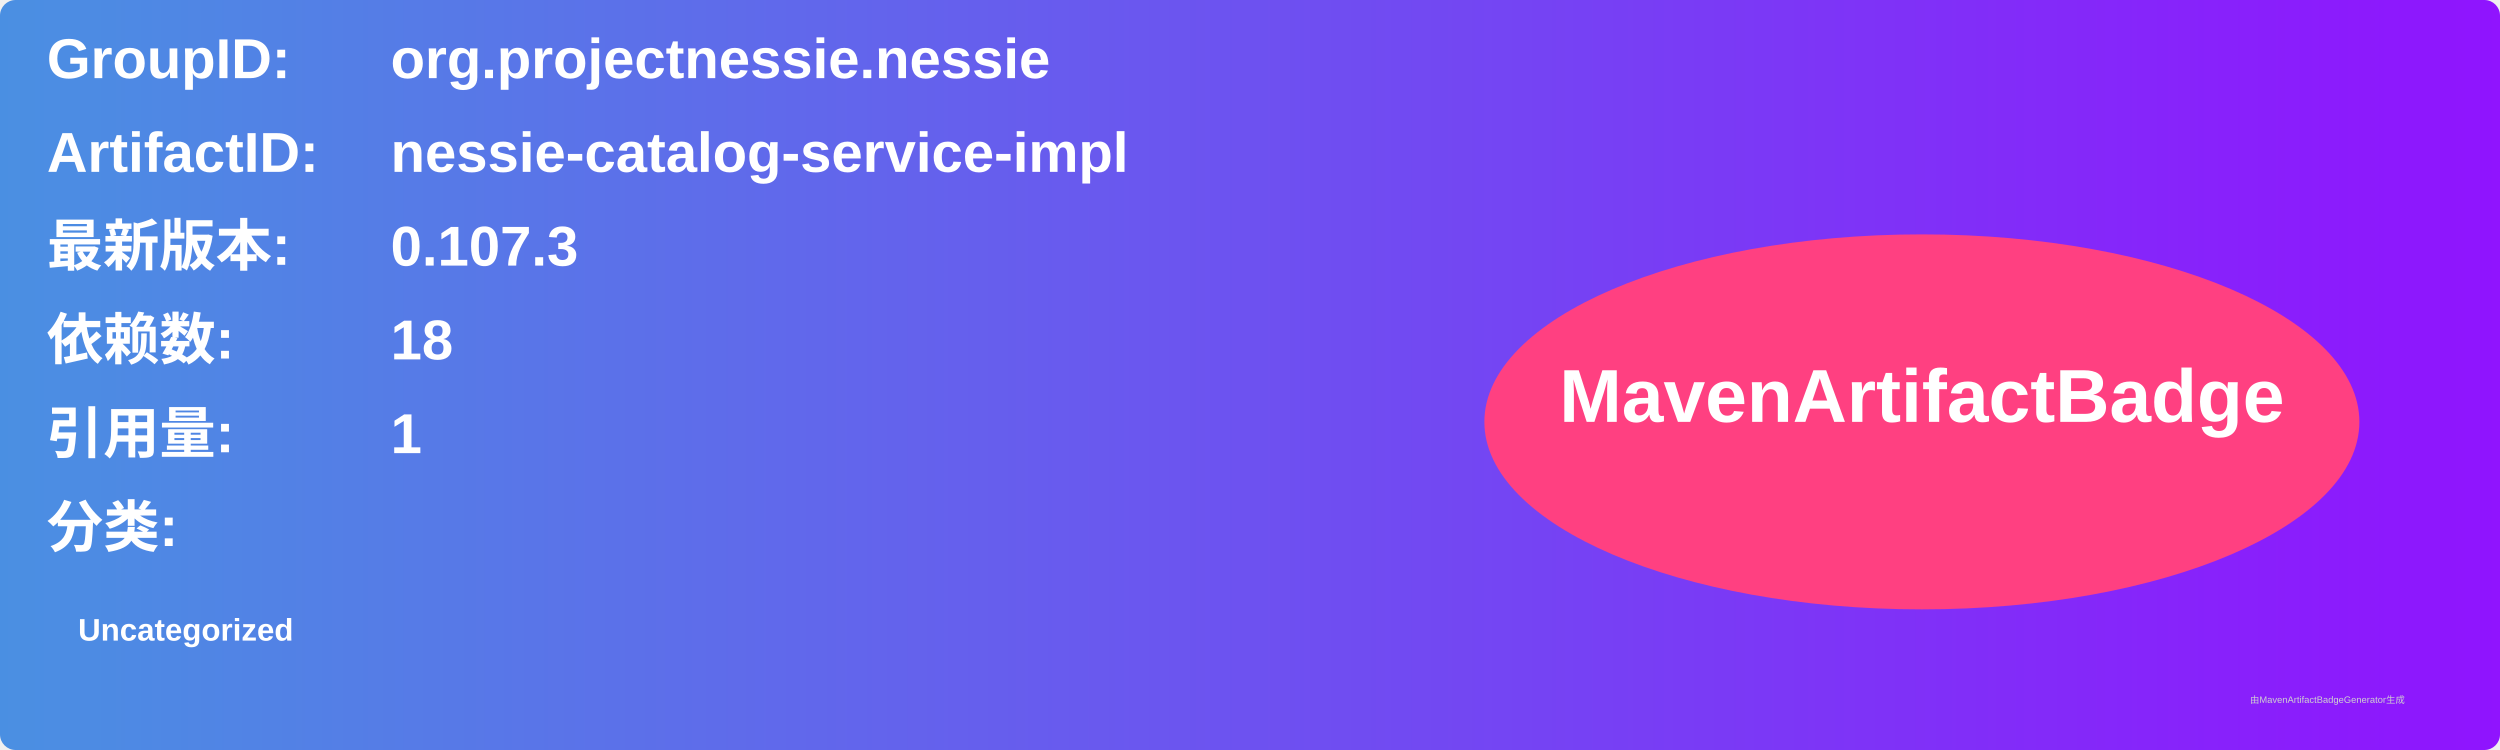
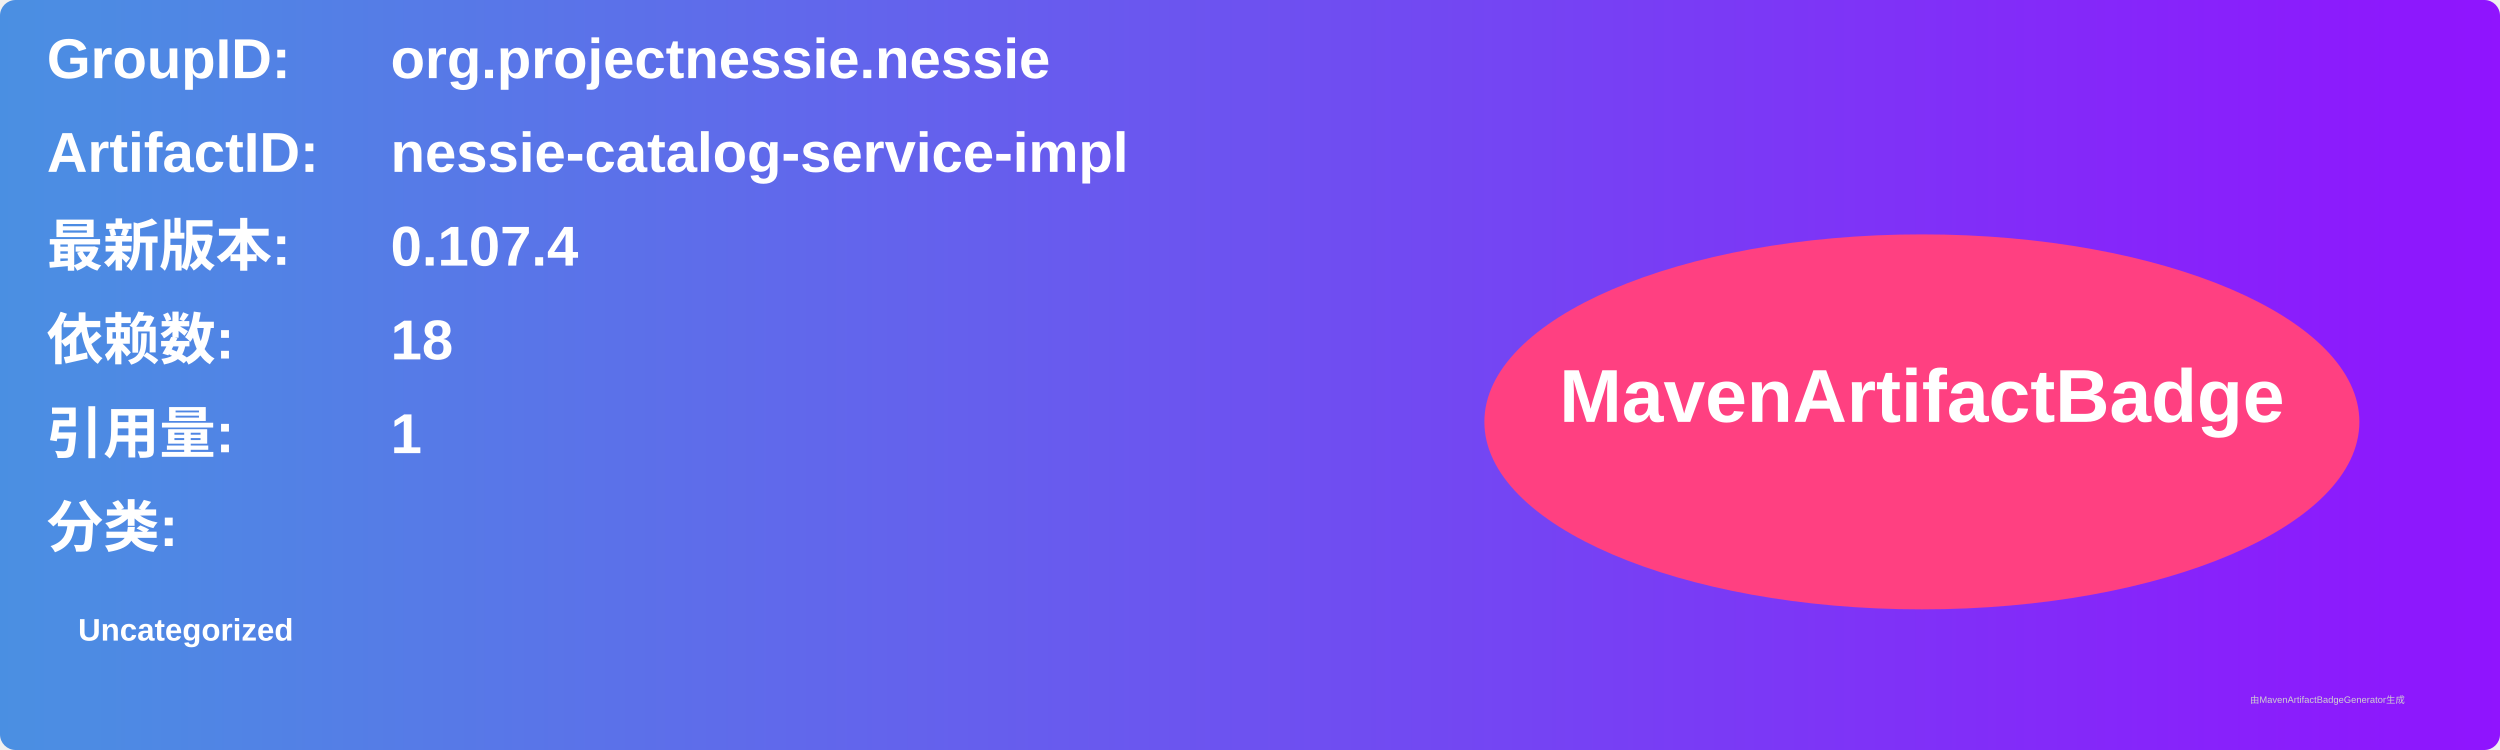
<svg xmlns="http://www.w3.org/2000/svg" width="800" height="240" viewBox="0 0 800 240">
  <linearGradient id="grad" x1="0%" y1="0%" x2="100%" y2="0%">
    <stop offset="0%" stop-color="#4a90e2" />
    <stop offset="100%" stop-color="#9013fe" />
  </linearGradient>
  <rect width="100%" height="100%" rx="5" ry="5" fill="url(#grad)" />
  <g transform="translate(15, 15)">
    <text x="0" y="10" font-family="Arial" font-size="18" fill="white" font-weight="bold" width="260">GroupID:</text>
    <text x="110" y="10" font-family="Arial" font-size="18" fill="white" font-weight="bold" width="460">org.projectnessie.nessie</text>
    <text x="0" y="40" font-family="Arial" font-size="18" fill="white" font-weight="bold" width="260">ArtifactID:</text>
    <text x="110" y="40" font-family="Arial" font-size="18" fill="white" font-weight="bold" width="460">nessie-catalog-service-impl</text>
    <text x="0" y="70" font-family="Arial" font-size="18" fill="white" font-weight="bold">最新版本:</text>
    <text x="110" y="70" font-family="Arial" font-size="18" fill="white" font-weight="bold">
-       <tspan font-weight="bold">0.107.3</tspan>
+       <tspan font-weight="bold">0.107.4</tspan>
    </text>
    <text x="0" y="100" font-family="Arial" font-size="18" fill="white" font-weight="bold">依赖数: </text>
    <text x="110" y="100" font-family="Arial" font-size="18" fill="white">
      <tspan font-weight="bold">18</tspan>
    </text>
    <text x="0" y="130" font-family="Arial" font-size="18" fill="white" font-weight="bold">引用量: </text>
    <text x="110" y="130" font-family="Arial" font-size="18" fill="white">
      <tspan font-weight="bold">1</tspan>
    </text>
    <text x="0" y="160" font-family="Arial" font-size="18" fill="white" font-weight="bold">分类:</text>
    <text x="10" y="190" font-family="Arial" font-size="10" fill="white">
      <tspan font-weight="bold">Uncategorized</tspan>
    </text>
    <ellipse cx="600" cy="120" rx="140" ry="60" fill="#ff4081" />
    <text x="600" y="120" text-anchor="middle" font-family="Arial" font-size="24" fill="white" font-weight="bold">MavenArtifactBadge</text>
  </g>
  <text x="720" y="225" font-family="Arial" font-size="3" fill="#d0d0d0">由MavenArtifactBadgeGenerator生成</text>
</svg>
